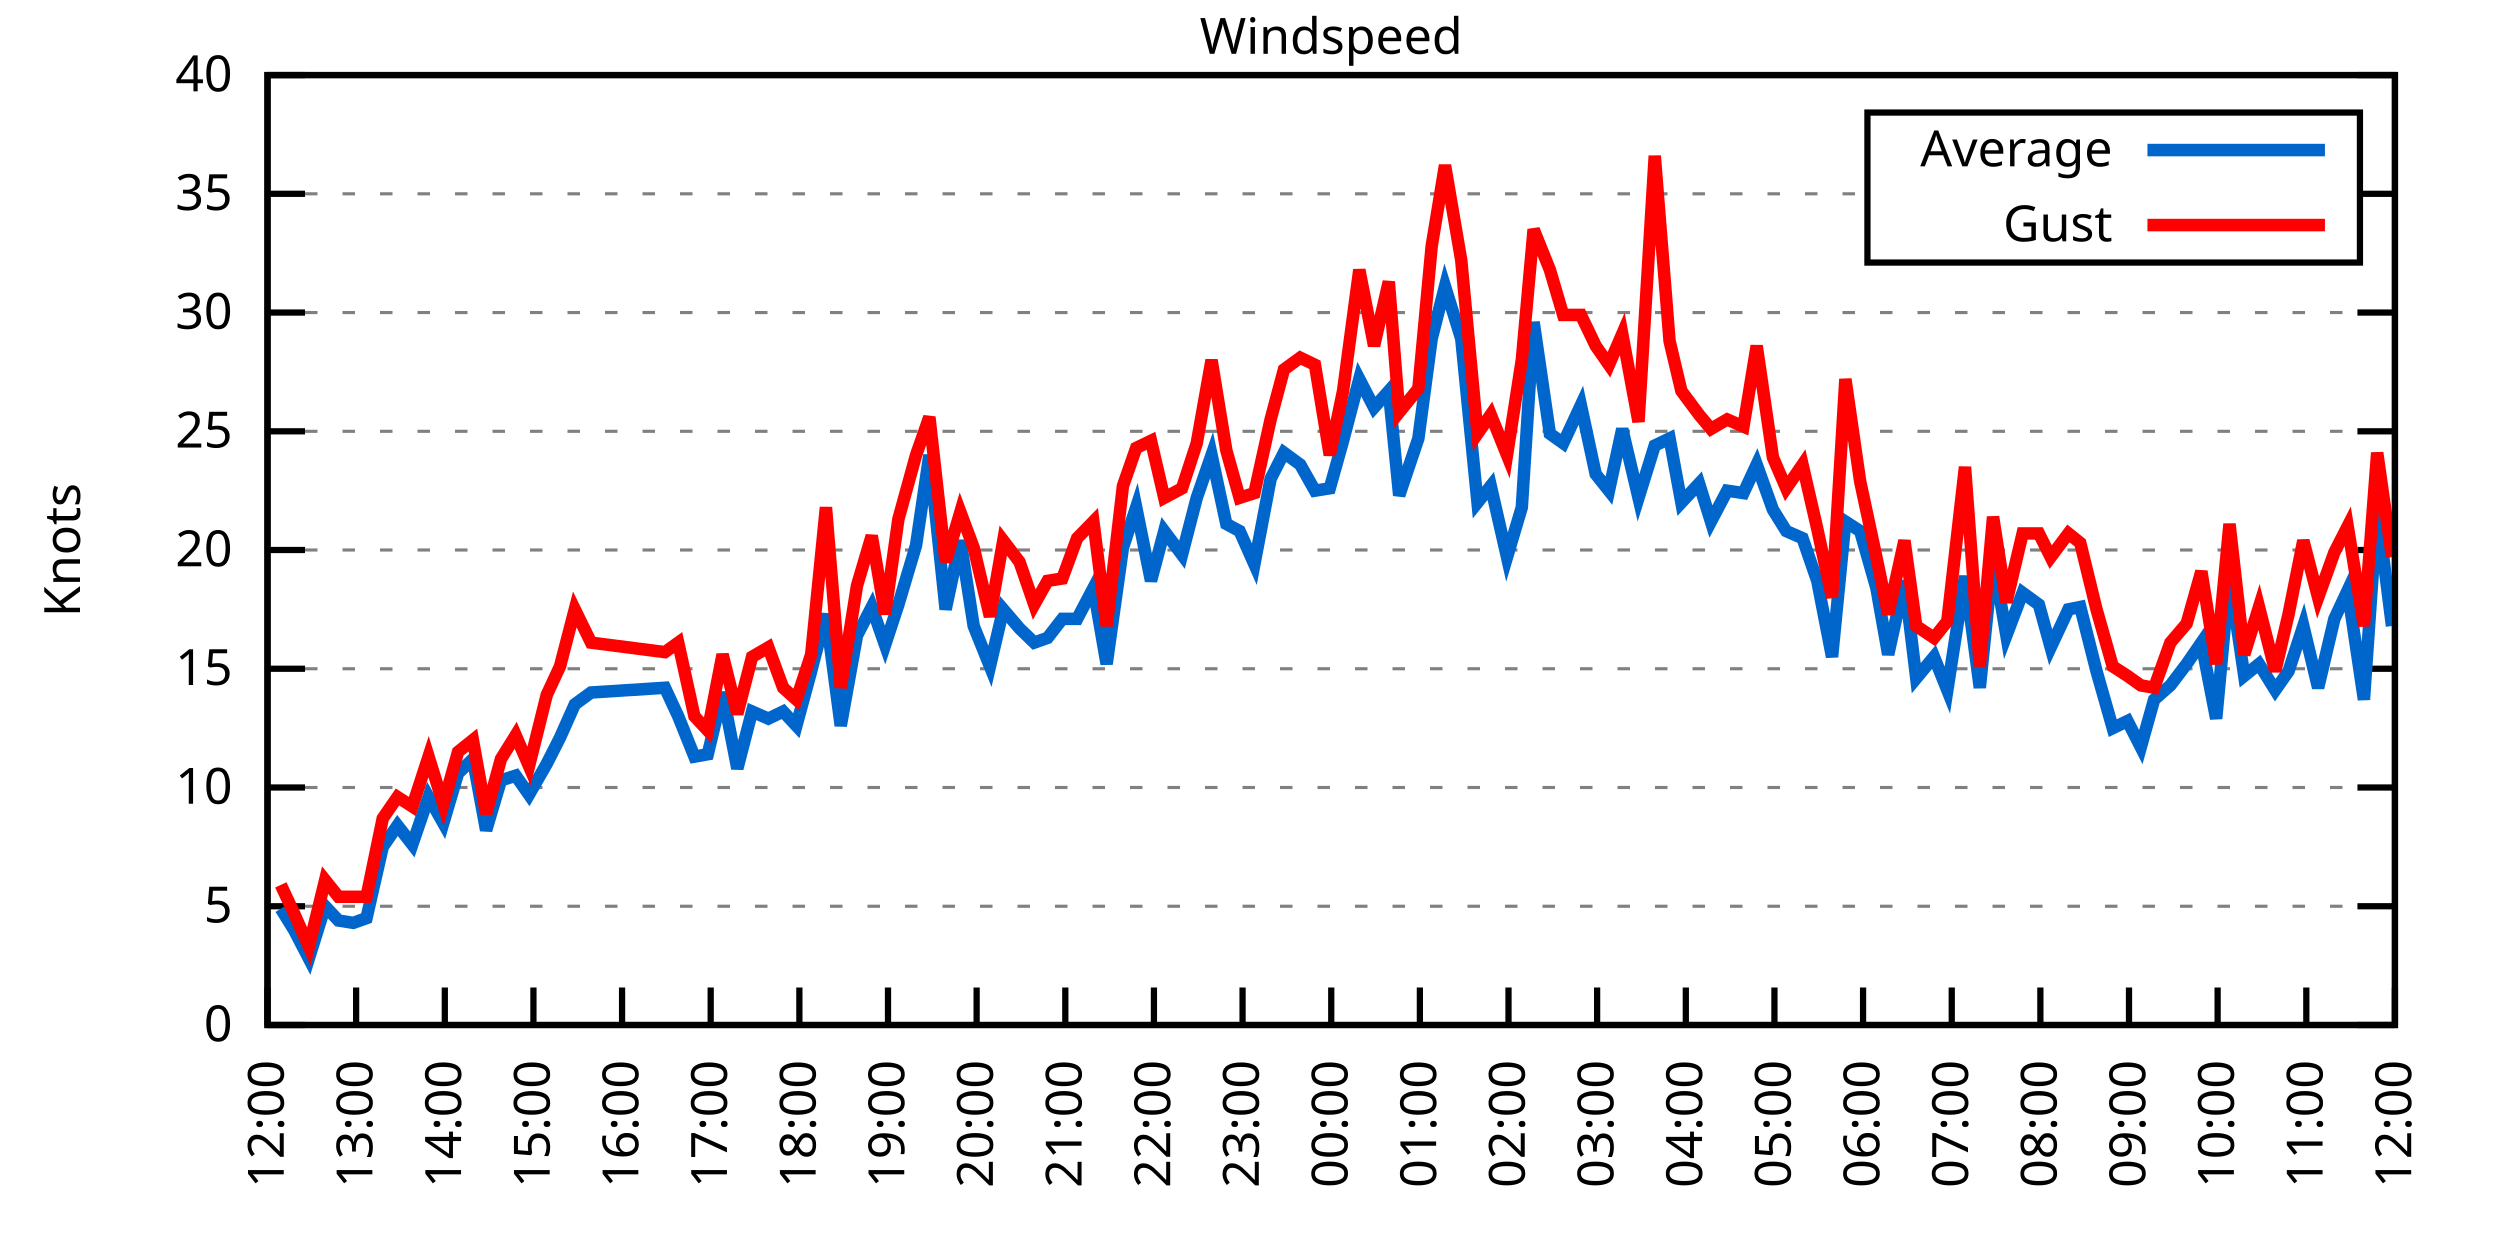
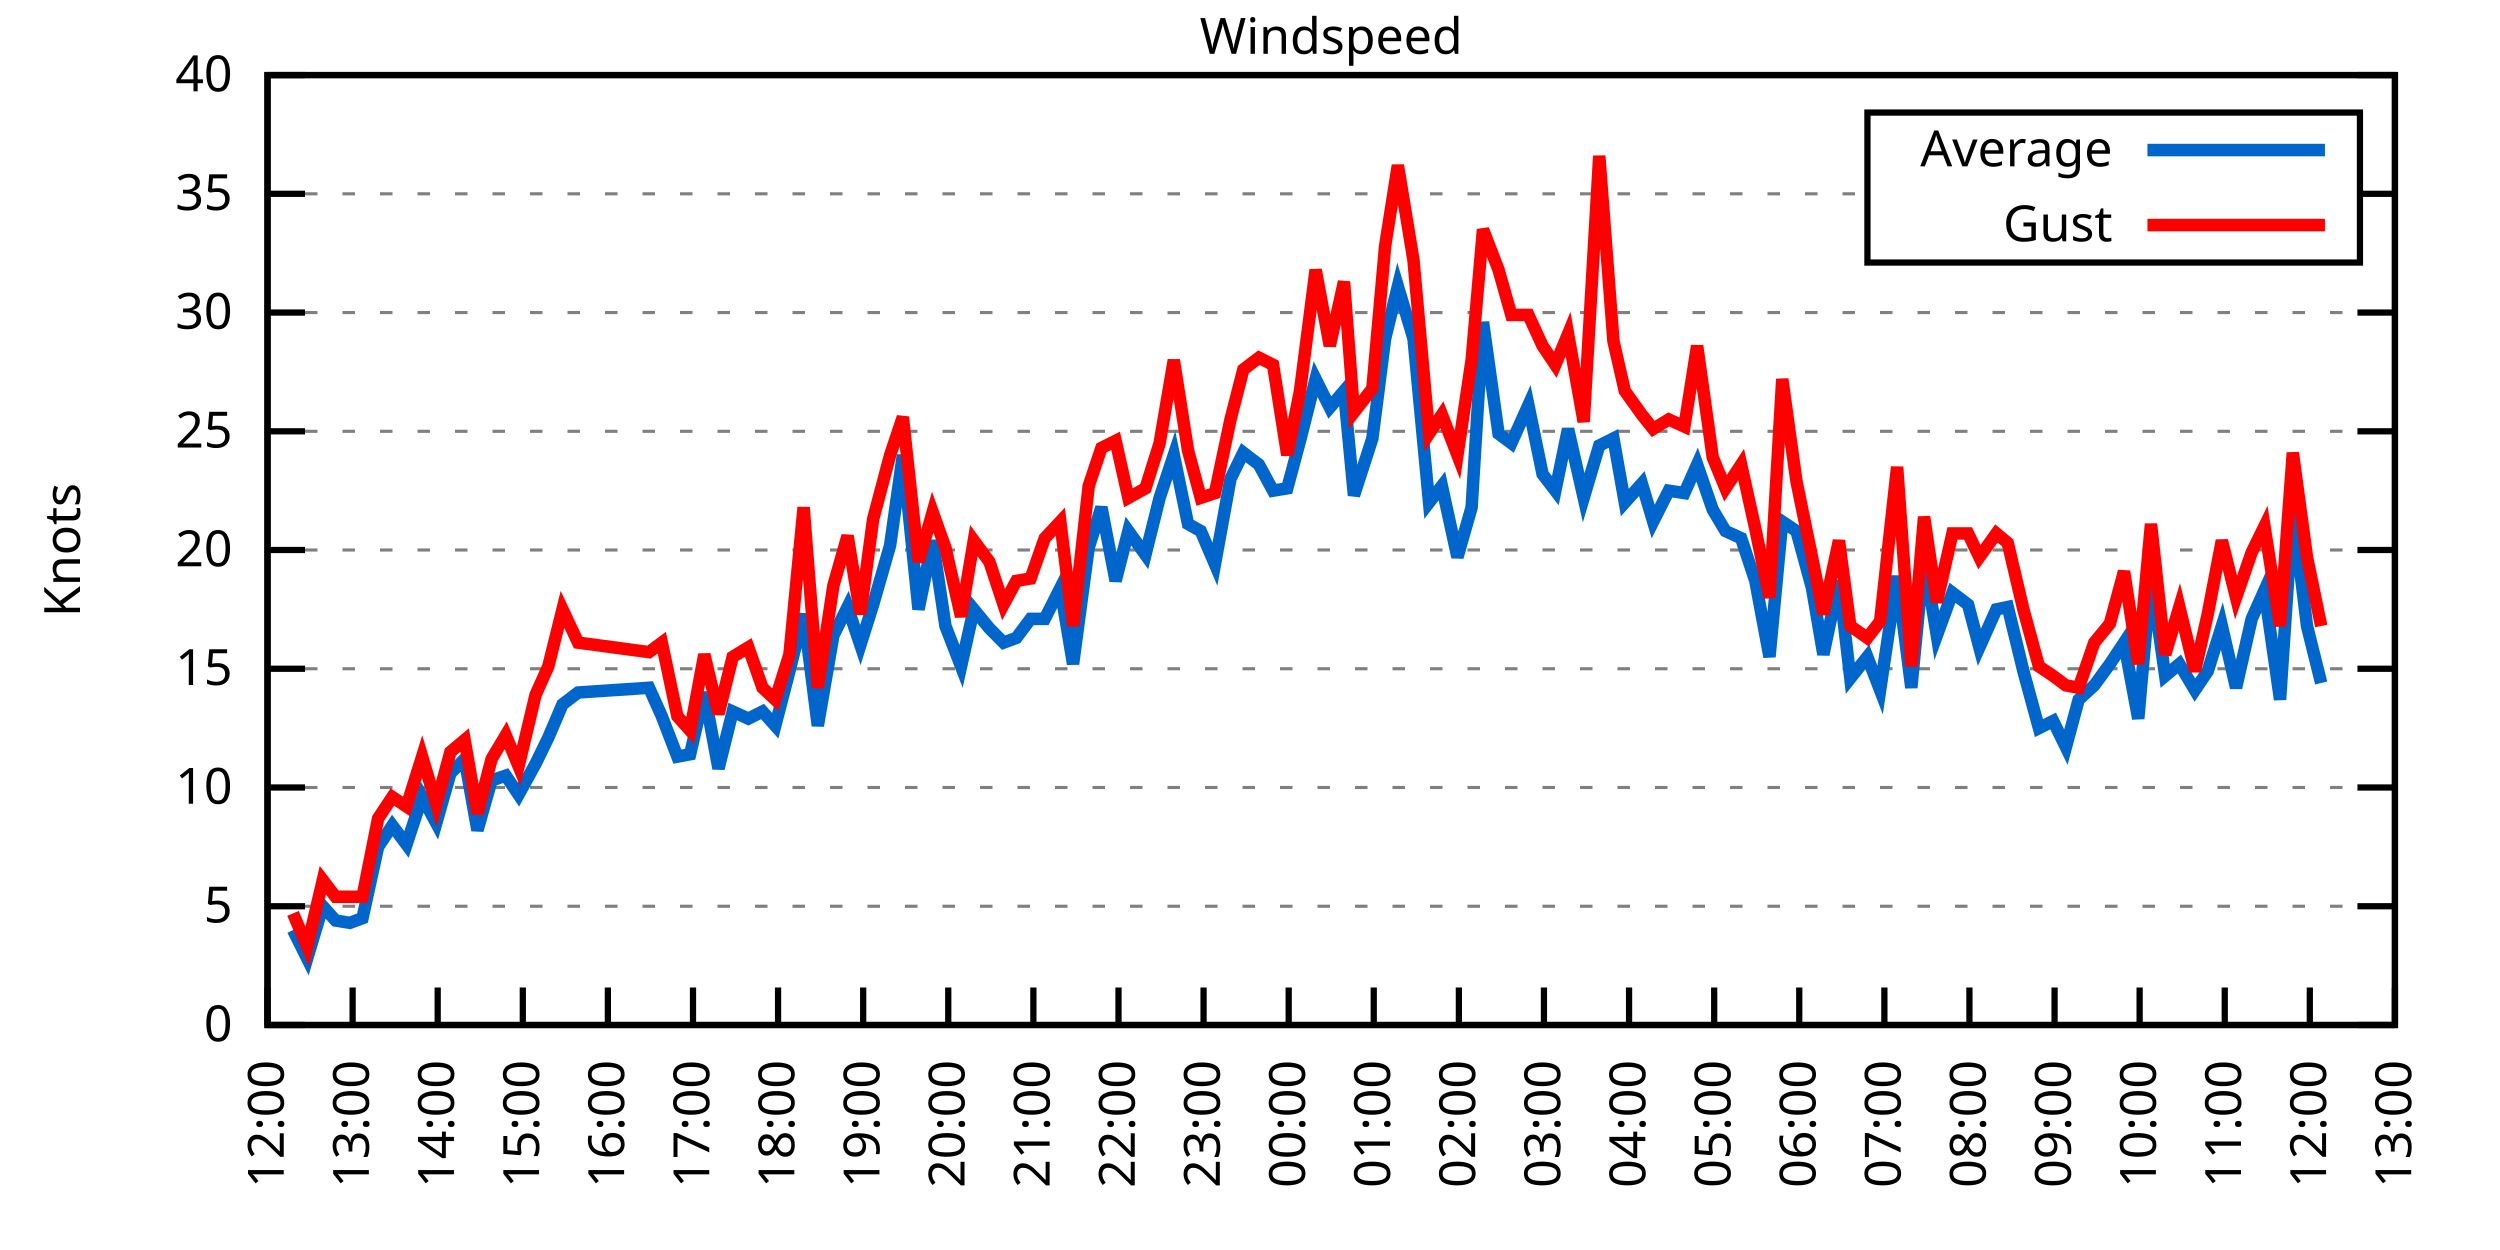
<svg xmlns="http://www.w3.org/2000/svg" xmlns:xlink="http://www.w3.org/1999/xlink" width="400" height="200" viewBox="0 0 400 200">
  <g id="gnuplot_canvas">
    <rect x="0" y="0" width="400" height="200" fill="none" />
    <defs>
      <circle id="gpDot" r="0.5" stroke-width="0.5" stroke="currentColor" />
      <path id="gpPt0" stroke-width="0.333" stroke="currentColor" d="M-1,0 h2 M0,-1 v2" />
      <path id="gpPt1" stroke-width="0.333" stroke="currentColor" d="M-1,-1 L1,1 M1,-1 L-1,1" />
      <path id="gpPt2" stroke-width="0.333" stroke="currentColor" d="M-1,0 L1,0 M0,-1 L0,1 M-1,-1 L1,1 M-1,1 L1,-1" />
      <rect id="gpPt3" stroke-width="0.333" stroke="currentColor" x="-1" y="-1" width="2" height="2" />
      <rect id="gpPt4" stroke-width="0.333" stroke="currentColor" fill="currentColor" x="-1" y="-1" width="2" height="2" />
      <circle id="gpPt5" stroke-width="0.333" stroke="currentColor" cx="0" cy="0" r="1" />
      <use xlink:href="#gpPt5" id="gpPt6" fill="currentColor" stroke="none" />
      <path id="gpPt7" stroke-width="0.333" stroke="currentColor" d="M0,-1.33 L-1.33,0.67 L1.33,0.67 z" />
      <use xlink:href="#gpPt7" id="gpPt8" fill="currentColor" stroke="none" />
      <use xlink:href="#gpPt7" id="gpPt9" stroke="currentColor" transform="rotate(180)" />
      <use xlink:href="#gpPt9" id="gpPt10" fill="currentColor" stroke="none" />
      <use xlink:href="#gpPt3" id="gpPt11" stroke="currentColor" transform="rotate(45)" />
      <use xlink:href="#gpPt11" id="gpPt12" fill="currentColor" stroke="none" />
      <path id="gpPt13" stroke-width="0.333" stroke="currentColor" d="M0,1.330 L1.265,0.411 L0.782,-1.067 L-0.782,-1.076 L-1.265,0.411 z" />
      <use xlink:href="#gpPt13" id="gpPt14" fill="currentColor" stroke="none" />
      <filter id="textbox" filterUnits="objectBoundingBox" x="0" y="0" height="1" width="1">
        <feFlood flood-color="white" flood-opacity="1" result="bgnd" />
        <feComposite in="SourceGraphic" in2="bgnd" operator="atop" />
      </filter>
      <filter id="greybox" filterUnits="objectBoundingBox" x="0" y="0" height="1" width="1">
        <feFlood flood-color="lightgrey" flood-opacity="1" result="grey" />
        <feComposite in="SourceGraphic" in2="grey" operator="atop" />
      </filter>
    </defs>
    <g fill="none" color="white" stroke="currentColor" stroke-width="1.00" stroke-linecap="butt" stroke-linejoin="miter">
</g>
    <g fill="none" color="black" stroke="currentColor" stroke-width="1.00" stroke-linecap="butt" stroke-linejoin="miter">
      <g stroke="none" shape-rendering="crispEdges">
        <polygon fill="rgb(255, 255, 255)" points="42.80,164.00 383.18,164.00 383.18,12.02 42.80,12.02 " />
      </g>
    </g>
    <g fill="none" color="black" stroke="currentColor" stroke-width="1.00" stroke-linecap="butt" stroke-linejoin="miter">
</g>
    <g fill="none" color="black" stroke="black" stroke-width="0.50" stroke-linecap="butt" stroke-linejoin="miter">
</g>
    <g fill="none" color="gray" stroke="currentColor" stroke-width="0.50" stroke-linecap="butt" stroke-linejoin="miter">
      <path stroke="gray" stroke-dasharray="2,4" class="gridline" d="M42.80,164.00 L383.19,164.00  " />
    </g>
    <g fill="none" color="gray" stroke="gray" stroke-width="1.00" stroke-linecap="butt" stroke-linejoin="miter">
</g>
    <g fill="none" color="black" stroke="currentColor" stroke-width="1.00" stroke-linecap="butt" stroke-linejoin="miter">
      <path stroke="black" d="M42.80,164.00 L48.80,164.00 M383.19,164.00 L377.19,164.00  " />
      <g transform="translate(37.20,166.60)" stroke="none" fill="black" font-family="Sans" font-size="8.00" text-anchor="end">
        <text>
          <tspan font-family="Sans"> 0</tspan>
        </text>
      </g>
    </g>
    <g fill="none" color="black" stroke="currentColor" stroke-width="1.00" stroke-linecap="butt" stroke-linejoin="miter">
</g>
    <g fill="none" color="black" stroke="black" stroke-width="0.50" stroke-linecap="butt" stroke-linejoin="miter">
</g>
    <g fill="none" color="gray" stroke="currentColor" stroke-width="0.50" stroke-linecap="butt" stroke-linejoin="miter">
      <path stroke="gray" stroke-dasharray="2,4" class="gridline" d="M42.80,145.00 L383.19,145.00  " />
    </g>
    <g fill="none" color="gray" stroke="gray" stroke-width="1.00" stroke-linecap="butt" stroke-linejoin="miter">
</g>
    <g fill="none" color="black" stroke="currentColor" stroke-width="1.00" stroke-linecap="butt" stroke-linejoin="miter">
      <path stroke="black" d="M42.80,145.00 L48.80,145.00 M383.19,145.00 L377.19,145.00  " />
      <g transform="translate(37.20,147.60)" stroke="none" fill="black" font-family="Sans" font-size="8.00" text-anchor="end">
        <text>
          <tspan font-family="Sans"> 5</tspan>
        </text>
      </g>
    </g>
    <g fill="none" color="black" stroke="currentColor" stroke-width="1.00" stroke-linecap="butt" stroke-linejoin="miter">
</g>
    <g fill="none" color="black" stroke="black" stroke-width="0.50" stroke-linecap="butt" stroke-linejoin="miter">
</g>
    <g fill="none" color="gray" stroke="currentColor" stroke-width="0.50" stroke-linecap="butt" stroke-linejoin="miter">
      <path stroke="gray" stroke-dasharray="2,4" class="gridline" d="M42.80,126.00 L383.19,126.00  " />
    </g>
    <g fill="none" color="gray" stroke="gray" stroke-width="1.00" stroke-linecap="butt" stroke-linejoin="miter">
</g>
    <g fill="none" color="black" stroke="currentColor" stroke-width="1.00" stroke-linecap="butt" stroke-linejoin="miter">
      <path stroke="black" d="M42.80,126.00 L48.80,126.00 M383.19,126.00 L377.19,126.00  " />
      <g transform="translate(37.20,128.60)" stroke="none" fill="black" font-family="Sans" font-size="8.00" text-anchor="end">
        <text>
          <tspan font-family="Sans"> 10</tspan>
        </text>
      </g>
    </g>
    <g fill="none" color="black" stroke="currentColor" stroke-width="1.00" stroke-linecap="butt" stroke-linejoin="miter">
</g>
    <g fill="none" color="black" stroke="black" stroke-width="0.50" stroke-linecap="butt" stroke-linejoin="miter">
</g>
    <g fill="none" color="gray" stroke="currentColor" stroke-width="0.50" stroke-linecap="butt" stroke-linejoin="miter">
      <path stroke="gray" stroke-dasharray="2,4" class="gridline" d="M42.80,107.00 L383.19,107.00  " />
    </g>
    <g fill="none" color="gray" stroke="gray" stroke-width="1.00" stroke-linecap="butt" stroke-linejoin="miter">
</g>
    <g fill="none" color="black" stroke="currentColor" stroke-width="1.00" stroke-linecap="butt" stroke-linejoin="miter">
      <path stroke="black" d="M42.80,107.00 L48.80,107.00 M383.19,107.00 L377.19,107.00  " />
      <g transform="translate(37.20,109.60)" stroke="none" fill="black" font-family="Sans" font-size="8.00" text-anchor="end">
        <text>
          <tspan font-family="Sans"> 15</tspan>
        </text>
      </g>
    </g>
    <g fill="none" color="black" stroke="currentColor" stroke-width="1.00" stroke-linecap="butt" stroke-linejoin="miter">
</g>
    <g fill="none" color="black" stroke="black" stroke-width="0.50" stroke-linecap="butt" stroke-linejoin="miter">
</g>
    <g fill="none" color="gray" stroke="currentColor" stroke-width="0.50" stroke-linecap="butt" stroke-linejoin="miter">
      <path stroke="gray" stroke-dasharray="2,4" class="gridline" d="M42.80,88.00 L383.19,88.00  " />
    </g>
    <g fill="none" color="gray" stroke="gray" stroke-width="1.00" stroke-linecap="butt" stroke-linejoin="miter">
</g>
    <g fill="none" color="black" stroke="currentColor" stroke-width="1.00" stroke-linecap="butt" stroke-linejoin="miter">
      <path stroke="black" d="M42.80,88.00 L48.80,88.00 M383.19,88.00 L377.19,88.00  " />
      <g transform="translate(37.20,90.60)" stroke="none" fill="black" font-family="Sans" font-size="8.00" text-anchor="end">
        <text>
          <tspan font-family="Sans"> 20</tspan>
        </text>
      </g>
    </g>
    <g fill="none" color="black" stroke="currentColor" stroke-width="1.00" stroke-linecap="butt" stroke-linejoin="miter">
</g>
    <g fill="none" color="black" stroke="black" stroke-width="0.50" stroke-linecap="butt" stroke-linejoin="miter">
</g>
    <g fill="none" color="gray" stroke="currentColor" stroke-width="0.50" stroke-linecap="butt" stroke-linejoin="miter">
      <path stroke="gray" stroke-dasharray="2,4" class="gridline" d="M42.80,69.01 L383.19,69.01  " />
    </g>
    <g fill="none" color="gray" stroke="gray" stroke-width="1.00" stroke-linecap="butt" stroke-linejoin="miter">
</g>
    <g fill="none" color="black" stroke="currentColor" stroke-width="1.00" stroke-linecap="butt" stroke-linejoin="miter">
      <path stroke="black" d="M42.80,69.01 L48.80,69.01 M383.19,69.01 L377.19,69.01  " />
      <g transform="translate(37.20,71.61)" stroke="none" fill="black" font-family="Sans" font-size="8.00" text-anchor="end">
        <text>
          <tspan font-family="Sans"> 25</tspan>
        </text>
      </g>
    </g>
    <g fill="none" color="black" stroke="currentColor" stroke-width="1.00" stroke-linecap="butt" stroke-linejoin="miter">
</g>
    <g fill="none" color="black" stroke="black" stroke-width="0.50" stroke-linecap="butt" stroke-linejoin="miter">
</g>
    <g fill="none" color="gray" stroke="currentColor" stroke-width="0.50" stroke-linecap="butt" stroke-linejoin="miter">
      <path stroke="gray" stroke-dasharray="2,4" class="gridline" d="M42.80,50.01 L383.19,50.01  " />
    </g>
    <g fill="none" color="gray" stroke="gray" stroke-width="1.00" stroke-linecap="butt" stroke-linejoin="miter">
</g>
    <g fill="none" color="black" stroke="currentColor" stroke-width="1.00" stroke-linecap="butt" stroke-linejoin="miter">
      <path stroke="black" d="M42.80,50.01 L48.80,50.01 M383.19,50.01 L377.19,50.01  " />
      <g transform="translate(37.20,52.61)" stroke="none" fill="black" font-family="Sans" font-size="8.00" text-anchor="end">
        <text>
          <tspan font-family="Sans"> 30</tspan>
        </text>
      </g>
    </g>
    <g fill="none" color="black" stroke="currentColor" stroke-width="1.00" stroke-linecap="butt" stroke-linejoin="miter">
</g>
    <g fill="none" color="black" stroke="black" stroke-width="0.50" stroke-linecap="butt" stroke-linejoin="miter">
</g>
    <g fill="none" color="gray" stroke="currentColor" stroke-width="0.50" stroke-linecap="butt" stroke-linejoin="miter">
      <path stroke="gray" stroke-dasharray="2,4" class="gridline" d="M42.80,31.01 L298.79,31.01 M377.59,31.01 L383.19,31.01  " />
    </g>
    <g fill="none" color="gray" stroke="gray" stroke-width="1.00" stroke-linecap="butt" stroke-linejoin="miter">
</g>
    <g fill="none" color="black" stroke="currentColor" stroke-width="1.00" stroke-linecap="butt" stroke-linejoin="miter">
      <path stroke="black" d="M42.80,31.01 L48.80,31.01 M383.19,31.01 L377.19,31.01  " />
      <g transform="translate(37.20,33.61)" stroke="none" fill="black" font-family="Sans" font-size="8.00" text-anchor="end">
        <text>
          <tspan font-family="Sans"> 35</tspan>
        </text>
      </g>
    </g>
    <g fill="none" color="black" stroke="currentColor" stroke-width="1.00" stroke-linecap="butt" stroke-linejoin="miter">
</g>
    <g fill="none" color="black" stroke="black" stroke-width="0.50" stroke-linecap="butt" stroke-linejoin="miter">
</g>
    <g fill="none" color="gray" stroke="currentColor" stroke-width="0.50" stroke-linecap="butt" stroke-linejoin="miter">
      <path stroke="gray" stroke-dasharray="2,4" class="gridline" d="M42.80,12.01 L383.19,12.01  " />
    </g>
    <g fill="none" color="gray" stroke="gray" stroke-width="1.00" stroke-linecap="butt" stroke-linejoin="miter">
</g>
    <g fill="none" color="black" stroke="currentColor" stroke-width="1.00" stroke-linecap="butt" stroke-linejoin="miter">
      <path stroke="black" d="M42.80,12.01 L48.80,12.01 M383.19,12.01 L377.19,12.01  " />
      <g transform="translate(37.20,14.61)" stroke="none" fill="black" font-family="Sans" font-size="8.00" text-anchor="end">
        <text>
          <tspan font-family="Sans"> 40</tspan>
        </text>
      </g>
    </g>
    <g fill="none" color="black" stroke="currentColor" stroke-width="1.00" stroke-linecap="butt" stroke-linejoin="miter">
      <path stroke="black" d="M42.80,164.00 L42.80,158.00  " />
      <g transform="translate(45.40,169.60) rotate(270.00)" stroke="none" fill="black" font-family="Sans" font-size="8.00" text-anchor="end">
        <text>
          <tspan font-family="Sans">12:00</tspan>
        </text>
      </g>
    </g>
    <g fill="none" color="black" stroke="currentColor" stroke-width="1.00" stroke-linecap="butt" stroke-linejoin="miter">
-       <path stroke="black" d="M56.98,164.00 L56.98,158.00  " />
-       <g transform="translate(59.58,169.60) rotate(270.00)" stroke="none" fill="black" font-family="Sans" font-size="8.00" text-anchor="end">
+       <path stroke="black" d="M56.42,164.00 L56.42,158.00  " />
+       <g transform="translate(59.02,169.60) rotate(270.00)" stroke="none" fill="black" font-family="Sans" font-size="8.00" text-anchor="end">
        <text>
          <tspan font-family="Sans">13:00</tspan>
        </text>
      </g>
    </g>
    <g fill="none" color="black" stroke="currentColor" stroke-width="1.00" stroke-linecap="butt" stroke-linejoin="miter">
-       <path stroke="black" d="M71.17,164.00 L71.17,158.00  " />
-       <g transform="translate(73.77,169.60) rotate(270.00)" stroke="none" fill="black" font-family="Sans" font-size="8.00" text-anchor="end">
+       <path stroke="black" d="M70.03,164.00 L70.03,158.00  " />
+       <g transform="translate(72.63,169.60) rotate(270.00)" stroke="none" fill="black" font-family="Sans" font-size="8.00" text-anchor="end">
        <text>
          <tspan font-family="Sans">14:00</tspan>
        </text>
      </g>
    </g>
    <g fill="none" color="black" stroke="currentColor" stroke-width="1.00" stroke-linecap="butt" stroke-linejoin="miter">
-       <path stroke="black" d="M85.35,164.00 L85.35,158.00  " />
-       <g transform="translate(87.95,169.60) rotate(270.00)" stroke="none" fill="black" font-family="Sans" font-size="8.00" text-anchor="end">
+       <path stroke="black" d="M83.65,164.00 L83.65,158.00  " />
+       <g transform="translate(86.25,169.60) rotate(270.00)" stroke="none" fill="black" font-family="Sans" font-size="8.00" text-anchor="end">
        <text>
          <tspan font-family="Sans">15:00</tspan>
        </text>
      </g>
    </g>
    <g fill="none" color="black" stroke="currentColor" stroke-width="1.00" stroke-linecap="butt" stroke-linejoin="miter">
-       <path stroke="black" d="M99.53,164.00 L99.53,158.00  " />
-       <g transform="translate(102.13,169.60) rotate(270.00)" stroke="none" fill="black" font-family="Sans" font-size="8.00" text-anchor="end">
+       <path stroke="black" d="M97.26,164.00 L97.26,158.00  " />
+       <g transform="translate(99.86,169.60) rotate(270.00)" stroke="none" fill="black" font-family="Sans" font-size="8.00" text-anchor="end">
        <text>
          <tspan font-family="Sans">16:00</tspan>
        </text>
      </g>
    </g>
    <g fill="none" color="black" stroke="currentColor" stroke-width="1.00" stroke-linecap="butt" stroke-linejoin="miter">
-       <path stroke="black" d="M113.71,164.00 L113.71,158.00  " />
-       <g transform="translate(116.31,169.60) rotate(270.00)" stroke="none" fill="black" font-family="Sans" font-size="8.00" text-anchor="end">
+       <path stroke="black" d="M110.88,164.00 L110.88,158.00  " />
+       <g transform="translate(113.48,169.60) rotate(270.00)" stroke="none" fill="black" font-family="Sans" font-size="8.00" text-anchor="end">
        <text>
          <tspan font-family="Sans">17:00</tspan>
        </text>
      </g>
    </g>
    <g fill="none" color="black" stroke="currentColor" stroke-width="1.00" stroke-linecap="butt" stroke-linejoin="miter">
-       <path stroke="black" d="M127.90,164.00 L127.90,158.00  " />
-       <g transform="translate(130.50,169.60) rotate(270.00)" stroke="none" fill="black" font-family="Sans" font-size="8.00" text-anchor="end">
+       <path stroke="black" d="M124.49,164.00 L124.49,158.00  " />
+       <g transform="translate(127.09,169.60) rotate(270.00)" stroke="none" fill="black" font-family="Sans" font-size="8.00" text-anchor="end">
        <text>
          <tspan font-family="Sans">18:00</tspan>
        </text>
      </g>
    </g>
    <g fill="none" color="black" stroke="currentColor" stroke-width="1.00" stroke-linecap="butt" stroke-linejoin="miter">
-       <path stroke="black" d="M142.08,164.00 L142.08,158.00  " />
-       <g transform="translate(144.68,169.60) rotate(270.00)" stroke="none" fill="black" font-family="Sans" font-size="8.00" text-anchor="end">
+       <path stroke="black" d="M138.11,164.00 L138.11,158.00  " />
+       <g transform="translate(140.71,169.60) rotate(270.00)" stroke="none" fill="black" font-family="Sans" font-size="8.00" text-anchor="end">
        <text>
          <tspan font-family="Sans">19:00</tspan>
        </text>
      </g>
    </g>
    <g fill="none" color="black" stroke="currentColor" stroke-width="1.00" stroke-linecap="butt" stroke-linejoin="miter">
-       <path stroke="black" d="M156.26,164.00 L156.26,158.00  " />
-       <g transform="translate(158.86,169.60) rotate(270.00)" stroke="none" fill="black" font-family="Sans" font-size="8.00" text-anchor="end">
+       <path stroke="black" d="M151.72,164.00 L151.72,158.00  " />
+       <g transform="translate(154.32,169.60) rotate(270.00)" stroke="none" fill="black" font-family="Sans" font-size="8.00" text-anchor="end">
        <text>
          <tspan font-family="Sans">20:00</tspan>
        </text>
      </g>
    </g>
    <g fill="none" color="black" stroke="currentColor" stroke-width="1.00" stroke-linecap="butt" stroke-linejoin="miter">
-       <path stroke="black" d="M170.45,164.00 L170.45,158.00  " />
-       <g transform="translate(173.05,169.60) rotate(270.00)" stroke="none" fill="black" font-family="Sans" font-size="8.00" text-anchor="end">
+       <path stroke="black" d="M165.34,164.00 L165.34,158.00  " />
+       <g transform="translate(167.94,169.60) rotate(270.00)" stroke="none" fill="black" font-family="Sans" font-size="8.00" text-anchor="end">
        <text>
          <tspan font-family="Sans">21:00</tspan>
        </text>
      </g>
    </g>
    <g fill="none" color="black" stroke="currentColor" stroke-width="1.00" stroke-linecap="butt" stroke-linejoin="miter">
-       <path stroke="black" d="M184.63,164.00 L184.63,158.00  " />
-       <g transform="translate(187.23,169.60) rotate(270.00)" stroke="none" fill="black" font-family="Sans" font-size="8.00" text-anchor="end">
+       <path stroke="black" d="M178.96,164.00 L178.96,158.00  " />
+       <g transform="translate(181.56,169.60) rotate(270.00)" stroke="none" fill="black" font-family="Sans" font-size="8.00" text-anchor="end">
        <text>
          <tspan font-family="Sans">22:00</tspan>
        </text>
      </g>
    </g>
    <g fill="none" color="black" stroke="currentColor" stroke-width="1.00" stroke-linecap="butt" stroke-linejoin="miter">
-       <path stroke="black" d="M198.81,164.00 L198.81,158.00  " />
-       <g transform="translate(201.41,169.60) rotate(270.00)" stroke="none" fill="black" font-family="Sans" font-size="8.00" text-anchor="end">
+       <path stroke="black" d="M192.57,164.00 L192.57,158.00  " />
+       <g transform="translate(195.17,169.60) rotate(270.00)" stroke="none" fill="black" font-family="Sans" font-size="8.00" text-anchor="end">
        <text>
          <tspan font-family="Sans">23:00</tspan>
        </text>
      </g>
    </g>
    <g fill="none" color="black" stroke="currentColor" stroke-width="1.00" stroke-linecap="butt" stroke-linejoin="miter">
-       <path stroke="black" d="M213.00,164.00 L213.00,158.00  " />
-       <g transform="translate(215.60,169.60) rotate(270.00)" stroke="none" fill="black" font-family="Sans" font-size="8.00" text-anchor="end">
+       <path stroke="black" d="M206.19,164.00 L206.19,158.00  " />
+       <g transform="translate(208.79,169.60) rotate(270.00)" stroke="none" fill="black" font-family="Sans" font-size="8.00" text-anchor="end">
        <text>
          <tspan font-family="Sans">00:00</tspan>
        </text>
      </g>
    </g>
    <g fill="none" color="black" stroke="currentColor" stroke-width="1.00" stroke-linecap="butt" stroke-linejoin="miter">
-       <path stroke="black" d="M227.18,164.00 L227.18,158.00  " />
-       <g transform="translate(229.78,169.60) rotate(270.00)" stroke="none" fill="black" font-family="Sans" font-size="8.00" text-anchor="end">
+       <path stroke="black" d="M219.80,164.00 L219.80,158.00  " />
+       <g transform="translate(222.40,169.60) rotate(270.00)" stroke="none" fill="black" font-family="Sans" font-size="8.00" text-anchor="end">
        <text>
          <tspan font-family="Sans">01:00</tspan>
        </text>
      </g>
    </g>
    <g fill="none" color="black" stroke="currentColor" stroke-width="1.00" stroke-linecap="butt" stroke-linejoin="miter">
-       <path stroke="black" d="M241.36,164.00 L241.36,158.00  " />
-       <g transform="translate(243.96,169.60) rotate(270.00)" stroke="none" fill="black" font-family="Sans" font-size="8.00" text-anchor="end">
+       <path stroke="black" d="M233.42,164.00 L233.42,158.00  " />
+       <g transform="translate(236.02,169.60) rotate(270.00)" stroke="none" fill="black" font-family="Sans" font-size="8.00" text-anchor="end">
        <text>
          <tspan font-family="Sans">02:00</tspan>
        </text>
      </g>
    </g>
    <g fill="none" color="black" stroke="currentColor" stroke-width="1.00" stroke-linecap="butt" stroke-linejoin="miter">
-       <path stroke="black" d="M255.54,164.00 L255.54,158.00  " />
-       <g transform="translate(258.14,169.60) rotate(270.00)" stroke="none" fill="black" font-family="Sans" font-size="8.00" text-anchor="end">
+       <path stroke="black" d="M247.03,164.00 L247.03,158.00  " />
+       <g transform="translate(249.63,169.60) rotate(270.00)" stroke="none" fill="black" font-family="Sans" font-size="8.00" text-anchor="end">
        <text>
          <tspan font-family="Sans">03:00</tspan>
        </text>
      </g>
    </g>
    <g fill="none" color="black" stroke="currentColor" stroke-width="1.00" stroke-linecap="butt" stroke-linejoin="miter">
-       <path stroke="black" d="M269.73,164.00 L269.73,158.00  " />
-       <g transform="translate(272.33,169.60) rotate(270.00)" stroke="none" fill="black" font-family="Sans" font-size="8.00" text-anchor="end">
+       <path stroke="black" d="M260.65,164.00 L260.65,158.00  " />
+       <g transform="translate(263.25,169.60) rotate(270.00)" stroke="none" fill="black" font-family="Sans" font-size="8.00" text-anchor="end">
        <text>
          <tspan font-family="Sans">04:00</tspan>
        </text>
      </g>
    </g>
    <g fill="none" color="black" stroke="currentColor" stroke-width="1.00" stroke-linecap="butt" stroke-linejoin="miter">
-       <path stroke="black" d="M283.91,164.00 L283.91,158.00  " />
-       <g transform="translate(286.51,169.60) rotate(270.00)" stroke="none" fill="black" font-family="Sans" font-size="8.00" text-anchor="end">
+       <path stroke="black" d="M274.27,164.00 L274.27,158.00  " />
+       <g transform="translate(276.87,169.60) rotate(270.00)" stroke="none" fill="black" font-family="Sans" font-size="8.00" text-anchor="end">
        <text>
          <tspan font-family="Sans">05:00</tspan>
        </text>
      </g>
    </g>
    <g fill="none" color="black" stroke="currentColor" stroke-width="1.00" stroke-linecap="butt" stroke-linejoin="miter">
-       <path stroke="black" d="M298.09,164.00 L298.09,158.00  " />
-       <g transform="translate(300.69,169.60) rotate(270.00)" stroke="none" fill="black" font-family="Sans" font-size="8.00" text-anchor="end">
+       <path stroke="black" d="M287.88,164.00 L287.88,158.00  " />
+       <g transform="translate(290.48,169.60) rotate(270.00)" stroke="none" fill="black" font-family="Sans" font-size="8.00" text-anchor="end">
        <text>
          <tspan font-family="Sans">06:00</tspan>
        </text>
      </g>
    </g>
    <g fill="none" color="black" stroke="currentColor" stroke-width="1.00" stroke-linecap="butt" stroke-linejoin="miter">
-       <path stroke="black" d="M312.28,164.00 L312.28,158.00  " />
-       <g transform="translate(314.88,169.60) rotate(270.00)" stroke="none" fill="black" font-family="Sans" font-size="8.00" text-anchor="end">
+       <path stroke="black" d="M301.50,164.00 L301.50,158.00  " />
+       <g transform="translate(304.10,169.60) rotate(270.00)" stroke="none" fill="black" font-family="Sans" font-size="8.00" text-anchor="end">
        <text>
          <tspan font-family="Sans">07:00</tspan>
        </text>
      </g>
    </g>
    <g fill="none" color="black" stroke="currentColor" stroke-width="1.00" stroke-linecap="butt" stroke-linejoin="miter">
-       <path stroke="black" d="M326.46,164.00 L326.46,158.00  " />
-       <g transform="translate(329.06,169.60) rotate(270.00)" stroke="none" fill="black" font-family="Sans" font-size="8.00" text-anchor="end">
+       <path stroke="black" d="M315.11,164.00 L315.11,158.00  " />
+       <g transform="translate(317.71,169.60) rotate(270.00)" stroke="none" fill="black" font-family="Sans" font-size="8.00" text-anchor="end">
        <text>
          <tspan font-family="Sans">08:00</tspan>
        </text>
      </g>
    </g>
    <g fill="none" color="black" stroke="currentColor" stroke-width="1.00" stroke-linecap="butt" stroke-linejoin="miter">
-       <path stroke="black" d="M340.64,164.00 L340.64,158.00  " />
-       <g transform="translate(343.24,169.60) rotate(270.00)" stroke="none" fill="black" font-family="Sans" font-size="8.00" text-anchor="end">
+       <path stroke="black" d="M328.73,164.00 L328.73,158.00  " />
+       <g transform="translate(331.33,169.60) rotate(270.00)" stroke="none" fill="black" font-family="Sans" font-size="8.00" text-anchor="end">
        <text>
          <tspan font-family="Sans">09:00</tspan>
        </text>
      </g>
    </g>
    <g fill="none" color="black" stroke="currentColor" stroke-width="1.00" stroke-linecap="butt" stroke-linejoin="miter">
-       <path stroke="black" d="M354.82,164.00 L354.82,158.00  " />
-       <g transform="translate(357.42,169.60) rotate(270.00)" stroke="none" fill="black" font-family="Sans" font-size="8.00" text-anchor="end">
+       <path stroke="black" d="M342.34,164.00 L342.34,158.00  " />
+       <g transform="translate(344.94,169.60) rotate(270.00)" stroke="none" fill="black" font-family="Sans" font-size="8.00" text-anchor="end">
        <text>
          <tspan font-family="Sans">10:00</tspan>
        </text>
      </g>
    </g>
    <g fill="none" color="black" stroke="currentColor" stroke-width="1.00" stroke-linecap="butt" stroke-linejoin="miter">
-       <path stroke="black" d="M369.01,164.00 L369.01,158.00  " />
-       <g transform="translate(371.61,169.60) rotate(270.00)" stroke="none" fill="black" font-family="Sans" font-size="8.00" text-anchor="end">
+       <path stroke="black" d="M355.96,164.00 L355.96,158.00  " />
+       <g transform="translate(358.56,169.60) rotate(270.00)" stroke="none" fill="black" font-family="Sans" font-size="8.00" text-anchor="end">
        <text>
          <tspan font-family="Sans">11:00</tspan>
+         </text>
+       </g>
+     </g>
+     <g fill="none" color="black" stroke="currentColor" stroke-width="1.00" stroke-linecap="butt" stroke-linejoin="miter">
+       <path stroke="black" d="M369.57,164.00 L369.57,158.00  " />
+       <g transform="translate(372.17,169.60) rotate(270.00)" stroke="none" fill="black" font-family="Sans" font-size="8.00" text-anchor="end">
+         <text>
+           <tspan font-family="Sans">12:00</tspan>
        </text>
      </g>
    </g>
    <g fill="none" color="black" stroke="currentColor" stroke-width="1.00" stroke-linecap="butt" stroke-linejoin="miter">
      <path stroke="black" d="M383.19,164.00 L383.19,158.00  " />
      <g transform="translate(385.79,169.60) rotate(270.00)" stroke="none" fill="black" font-family="Sans" font-size="8.00" text-anchor="end">
        <text>
-           <tspan font-family="Sans">12:00</tspan>
+           <tspan font-family="Sans">13:00</tspan>
        </text>
      </g>
    </g>
    <g fill="none" color="black" stroke="currentColor" stroke-width="1.00" stroke-linecap="butt" stroke-linejoin="miter">
</g>
    <g fill="none" color="black" stroke="currentColor" stroke-width="1.00" stroke-linecap="butt" stroke-linejoin="miter">
      <path stroke="black" d="M42.80,12.01 L42.80,164.00 L383.19,164.00 L383.19,12.01 L42.80,12.01 Z  " />
    </g>
    <g fill="none" color="black" stroke="currentColor" stroke-width="1.00" stroke-linecap="butt" stroke-linejoin="miter">
</g>
    <g fill="none" color="black" stroke="currentColor" stroke-width="1.00" stroke-linecap="butt" stroke-linejoin="miter">
      <path stroke="black" d="M298.79,42.01 L298.79,18.01 L377.59,18.01 L377.59,42.01 L298.79,42.01 Z  " />
    </g>
    <g id="Windspeed_plot_1">
      <g fill="none" color="white" stroke="black" stroke-width="2.00" stroke-linecap="butt" stroke-linejoin="miter">
</g>
      <g fill="none" color="black" stroke="currentColor" stroke-width="2.00" stroke-linecap="butt" stroke-linejoin="miter">
        <g transform="translate(337.99,26.61)" stroke="none" fill="black" font-family="Sans" font-size="8.00" text-anchor="end">
          <text>
            <tspan font-family="Sans">Average</tspan>
          </text>
        </g>
      </g>
      <g fill="none" color="black" stroke="currentColor" stroke-width="2.00" stroke-linecap="butt" stroke-linejoin="miter">
-         <path stroke="rgb(  0, 102, 204)" d="M343.59,24.01 L371.99,24.01 M44.93,145.38 L47.05,148.80 L49.42,153.36 L52.02,145.00 L54.15,147.28 L56.51,147.66   L58.64,146.90 L61.24,135.50 L63.60,132.08 L65.97,135.12 L68.57,127.52 L70.93,131.70 L73.29,123.72 L75.66,121.44   L77.78,132.84 L80.15,124.86 L82.51,124.10 L84.64,127.14 L87.48,122.20 L89.60,118.02 L91.97,112.70 L94.57,110.80   L106.39,110.04 L108.51,114.60 L111.11,121.06 L113.24,120.68 L115.61,110.80 L117.97,122.96 L120.33,113.84 L122.93,114.98   L125.30,113.84 L127.42,116.12 L129.79,107.38 L132.15,98.26 L134.52,116.12 L137.12,101.68 L139.48,97.12 L141.61,103.20   L143.74,96.74 L146.57,87.25 L148.70,72.81 L151.30,97.50 L153.66,86.49 L155.79,100.16 L158.39,106.62 L160.52,97.50   L163.12,100.54 L165.48,102.82 L167.61,102.06 L169.97,99.02 L172.34,99.02 L174.94,94.08 L177.06,106.24 L179.67,87.63   L181.79,81.17 L184.16,92.94 L186.28,84.97 L189.12,88.76 L191.48,79.65 L193.85,72.81 L196.21,83.83 L198.34,84.97   L200.70,90.28 L203.30,76.61 L205.43,72.43 L208.03,74.33 L210.39,78.51 L212.76,78.13 L214.89,70.53 L217.49,60.65   L219.85,65.21 L222.21,62.55 L223.87,79.27 L226.94,70.15 L229.07,54.19 L231.20,45.83 L233.80,54.19 L236.40,80.41   L238.52,77.75 L241.12,89.14 L243.49,81.17 L245.38,51.53 L247.98,69.39 L250.11,70.91 L252.94,64.83 L255.31,75.85   L257.43,78.51 L259.56,68.63 L262.16,79.65 L264.76,71.29 L267.13,70.15 L269.02,80.41 L271.85,77.37 L273.75,83.45   L276.35,78.51 L278.95,78.89 L281.07,74.33 L283.67,81.55 L285.80,84.97 L288.40,86.11 L290.76,92.94 L293.13,105.10   L295.26,83.45 L297.62,84.97 L300.22,94.08 L302.11,104.72 L304.71,92.94 L306.60,108.52 L309.44,105.10 L311.57,110.42   L314.40,92.18 L316.77,110.04 L318.89,89.14 L321.02,101.68 L323.62,94.84 L326.22,96.74 L328.11,103.58 L330.95,97.50   L332.84,97.12 L335.44,107.38 L338.04,116.50 L340.40,115.36 L342.53,119.54 L344.66,111.94 L347.26,109.66 L349.86,106.24   L352.22,102.82 L354.59,114.98 L356.72,92.18 L359.08,108.14 L361.44,106.24 L364.04,110.42 L366.17,107.38 L368.53,100.16   L370.90,110.04 L373.50,99.02 L375.63,94.46 L378.23,111.94 L380.35,81.55 L382.72,100.16  " />
+         <path stroke="rgb(  0, 102, 204)" d="M343.59,24.01 L371.99,24.01 M46.88,148.80 L49.15,153.36 L51.65,145.00 L53.69,147.28 L55.96,147.66 L58.00,146.90   L60.50,135.50 L62.77,132.08 L65.04,135.12 L67.54,127.52 L69.80,131.70 L72.07,123.72 L74.34,121.44 L76.39,132.84   L78.65,124.86 L80.92,124.10 L82.97,127.14 L85.69,122.20 L87.73,118.02 L90.00,112.70 L92.50,110.80 L103.84,110.04   L105.89,114.60 L108.38,121.06 L110.42,120.68 L112.69,110.80 L114.96,122.96 L117.23,113.84 L119.73,114.98 L122.00,113.84   L124.04,116.12 L126.31,107.38 L128.58,98.26 L130.85,116.12 L133.34,101.68 L135.61,97.12 L137.66,103.20 L139.70,96.74   L142.42,87.25 L144.46,72.81 L146.96,97.50 L149.23,86.49 L151.27,100.16 L153.77,106.62 L155.81,97.50 L158.31,100.54   L160.57,102.82 L162.62,102.06 L164.89,99.02 L167.16,99.02 L169.65,94.08 L171.69,106.24 L174.19,87.63 L176.23,81.17   L178.50,92.94 L180.54,84.97 L183.27,88.76 L185.54,79.65 L187.81,72.81 L190.08,83.83 L192.12,84.97 L194.39,90.28   L196.88,76.61 L198.93,72.43 L201.42,74.33 L203.69,78.51 L205.96,78.13 L208.00,70.53 L210.50,60.65 L212.77,65.21   L215.04,62.55 L216.63,79.27 L219.58,70.15 L221.62,54.19 L223.66,45.83 L226.16,54.19 L228.65,80.41 L230.70,77.75   L233.19,89.14 L235.46,81.17 L237.28,51.53 L239.77,69.39 L241.81,70.91 L244.54,64.83 L246.81,75.85 L248.85,78.51   L250.89,68.63 L253.39,79.65 L255.88,71.29 L258.15,70.15 L259.97,80.41 L262.69,77.37 L264.51,83.45 L267.00,78.51   L269.50,78.89 L271.54,74.33 L274.04,81.55 L276.08,84.97 L278.58,86.11 L280.85,92.94 L283.12,105.10 L285.16,83.45   L287.43,84.97 L289.92,94.08 L291.74,104.72 L294.23,92.94 L296.05,108.52 L298.77,105.10 L300.82,110.42 L303.54,92.18   L305.81,110.04 L307.85,89.14 L309.89,101.68 L312.39,94.84 L314.89,96.74 L316.70,103.58 L319.42,97.50 L321.24,97.12   L323.74,107.38 L326.23,116.50 L328.50,115.36 L330.54,119.54 L332.59,111.94 L335.08,109.66 L337.58,106.24 L339.85,102.82   L342.12,114.98 L344.16,92.18 L346.43,108.14 L348.70,106.24 L351.19,110.42 L353.24,107.38 L355.50,100.16 L357.77,110.04   L360.27,99.02 L362.31,94.46 L364.81,111.94 L366.85,81.55 L369.12,100.16 L371.39,109.28  " />
      </g>
    </g>
    <g id="Windspeed_plot_2">
      <g fill="none" color="black" stroke="currentColor" stroke-width="2.00" stroke-linecap="butt" stroke-linejoin="miter">
        <g transform="translate(337.99,38.61)" stroke="none" fill="black" font-family="Sans" font-size="8.00" text-anchor="end">
          <text>
            <tspan font-family="Sans">Gust</tspan>
          </text>
        </g>
      </g>
      <g fill="none" color="black" stroke="currentColor" stroke-width="2.00" stroke-linecap="butt" stroke-linejoin="miter">
-         <path stroke="rgb(255,   0,   0)" d="M343.59,36.01 L371.99,36.01 M44.93,141.58 L47.05,146.14 L49.42,151.46 L52.02,140.82 L54.15,143.48 L56.51,143.48   L58.64,143.48 L61.24,130.94 L63.60,127.52 L65.97,129.04 L68.57,121.06 L70.93,128.66 L73.29,120.30 L75.66,118.40   L77.78,130.18 L80.15,121.44 L82.51,117.64 L84.64,122.58 L87.48,111.18 L89.60,106.62 L91.97,97.50 L94.57,102.82   L106.39,104.34 L108.51,102.82 L111.11,114.60 L113.24,116.88 L115.61,104.72 L117.97,114.22 L120.33,105.10 L122.93,103.58   L125.30,110.04 L127.42,111.94 L129.79,104.72 L132.15,81.17 L134.52,110.04 L137.12,93.70 L139.48,85.73 L141.61,98.26   L143.74,83.07 L146.57,72.81 L148.70,66.73 L151.30,89.90 L153.66,81.93 L155.79,87.63 L158.39,98.64 L160.52,86.49   L163.12,89.90 L165.48,96.74 L167.61,92.94 L169.97,92.56 L172.34,86.11 L174.94,83.45 L177.06,100.16 L179.67,77.75   L181.79,71.67 L184.16,70.53 L186.28,79.65 L189.12,78.13 L191.48,70.91 L193.85,57.61 L196.21,72.05 L198.34,79.65   L200.70,78.89 L203.30,67.11 L205.43,59.13 L208.03,57.23 L210.39,58.37 L212.76,72.81 L214.89,62.55 L217.49,43.17   L219.85,55.33 L222.21,45.07 L223.87,65.97 L226.94,62.17 L229.07,39.37 L231.20,26.45 L233.80,41.65 L236.40,69.39   L238.52,66.35 L241.12,72.81 L243.49,57.61 L245.38,36.71 L247.98,43.17 L250.11,50.39 L252.94,50.39 L255.31,55.33   L257.43,58.37 L259.56,53.43 L262.16,67.49 L264.76,24.93 L267.13,54.57 L269.02,62.55 L271.85,66.35 L273.75,68.63   L276.35,67.11 L278.95,68.25 L281.07,55.33 L283.67,73.19 L285.80,78.13 L288.40,74.33 L290.76,84.59 L293.13,95.60   L295.26,60.65 L297.62,76.99 L300.22,89.14 L302.11,98.26 L304.71,86.49 L306.60,100.16 L309.44,102.06 L311.57,99.40   L314.40,74.71 L316.77,106.62 L318.89,82.69 L321.02,96.36 L323.62,85.35 L326.22,85.35 L328.11,89.14 L330.95,85.35   L332.84,86.87 L335.44,97.50 L338.04,106.62 L340.40,108.14 L342.53,109.66 L344.66,110.04 L347.26,102.82 L349.86,99.78   L352.22,91.42 L354.59,106.24 L356.72,83.83 L359.08,104.72 L361.44,97.12 L364.04,107.38 L366.17,98.26 L368.53,86.49   L370.90,95.60 L373.50,88.38 L375.63,84.21 L378.23,100.16 L380.35,72.43 L382.72,89.14  " />
+         <path stroke="rgb(255,   0,   0)" d="M343.59,36.01 L371.99,36.01 M46.88,146.14 L49.15,151.46 L51.65,140.82 L53.69,143.48 L55.96,143.48 L58.00,143.48   L60.50,130.94 L62.77,127.52 L65.04,129.04 L67.54,121.06 L69.80,128.66 L72.07,120.30 L74.34,118.40 L76.39,130.18   L78.65,121.44 L80.92,117.64 L82.97,122.58 L85.69,111.18 L87.73,106.62 L90.00,97.50 L92.50,102.82 L103.84,104.34   L105.89,102.82 L108.38,114.60 L110.42,116.88 L112.69,104.72 L114.96,114.22 L117.23,105.10 L119.73,103.58 L122.00,110.04   L124.04,111.94 L126.31,104.72 L128.58,81.17 L130.85,110.04 L133.34,93.70 L135.61,85.73 L137.66,98.26 L139.70,83.07   L142.42,72.81 L144.46,66.73 L146.96,89.90 L149.23,81.93 L151.27,87.63 L153.77,98.64 L155.81,86.49 L158.31,89.90   L160.57,96.74 L162.62,92.94 L164.89,92.56 L167.16,86.11 L169.65,83.45 L171.69,100.16 L174.19,77.75 L176.23,71.67   L178.50,70.53 L180.54,79.65 L183.27,78.13 L185.54,70.91 L187.81,57.61 L190.08,72.05 L192.12,79.65 L194.39,78.89   L196.88,67.11 L198.93,59.13 L201.42,57.23 L203.69,58.37 L205.96,72.81 L208.00,62.55 L210.50,43.17 L212.77,55.33   L215.04,45.07 L216.63,65.97 L219.58,62.17 L221.62,39.37 L223.66,26.45 L226.16,41.65 L228.65,69.39 L230.70,66.35   L233.19,72.81 L235.46,57.61 L237.28,36.71 L239.77,43.17 L241.81,50.39 L244.54,50.39 L246.81,55.33 L248.85,58.37   L250.89,53.43 L253.39,67.49 L255.88,24.93 L258.15,54.57 L259.97,62.55 L262.69,66.35 L264.51,68.63 L267.00,67.11   L269.50,68.25 L271.54,55.33 L274.04,73.19 L276.08,78.13 L278.58,74.33 L280.85,84.59 L283.12,95.60 L285.16,60.65   L287.43,76.99 L289.92,89.14 L291.74,98.26 L294.23,86.49 L296.05,100.16 L298.77,102.06 L300.82,99.40 L303.54,74.71   L305.81,106.62 L307.85,82.69 L309.89,96.36 L312.39,85.35 L314.89,85.35 L316.70,89.14 L319.42,85.35 L321.24,86.87   L323.74,97.50 L326.23,106.62 L328.50,108.14 L330.54,109.66 L332.59,110.04 L335.08,102.82 L337.58,99.78 L339.85,91.42   L342.12,106.24 L344.16,83.83 L346.43,104.72 L348.70,97.12 L351.19,107.38 L353.24,98.26 L355.50,86.49 L357.77,95.60   L360.27,88.38 L362.31,84.21 L364.81,100.16 L366.85,72.43 L369.12,89.14 L371.39,100.16  " />
      </g>
    </g>
    <g fill="none" color="black" stroke="currentColor" stroke-width="2.00" stroke-linecap="butt" stroke-linejoin="miter">
</g>
    <g fill="none" color="black" stroke="black" stroke-width="1.00" stroke-linecap="butt" stroke-linejoin="miter">
</g>
    <g fill="none" color="black" stroke="currentColor" stroke-width="1.00" stroke-linecap="butt" stroke-linejoin="miter">
      <path stroke="black" d="M42.80,12.01 L42.80,164.00 L383.19,164.00 L383.19,12.01 L42.80,12.01 Z  " />
      <g transform="translate(12.80,88.01) rotate(270.00)" stroke="none" fill="black" font-family="Sans" font-size="8.00" text-anchor="middle">
        <text>
          <tspan font-family="Sans">Knots</tspan>
        </text>
      </g>
    </g>
    <g fill="none" color="black" stroke="currentColor" stroke-width="1.00" stroke-linecap="butt" stroke-linejoin="miter">
</g>
    <g fill="none" color="black" stroke="currentColor" stroke-width="1.00" stroke-linecap="butt" stroke-linejoin="miter">
      <g transform="translate(212.99,8.61)" stroke="none" fill="black" font-family="Sans" font-size="8.00" text-anchor="middle">
        <text>
          <tspan font-family="Sans">Windspeed</tspan>
        </text>
      </g>
    </g>
    <g fill="none" color="black" stroke="currentColor" stroke-width="1.00" stroke-linecap="butt" stroke-linejoin="miter">
</g>
  </g>
</svg>
